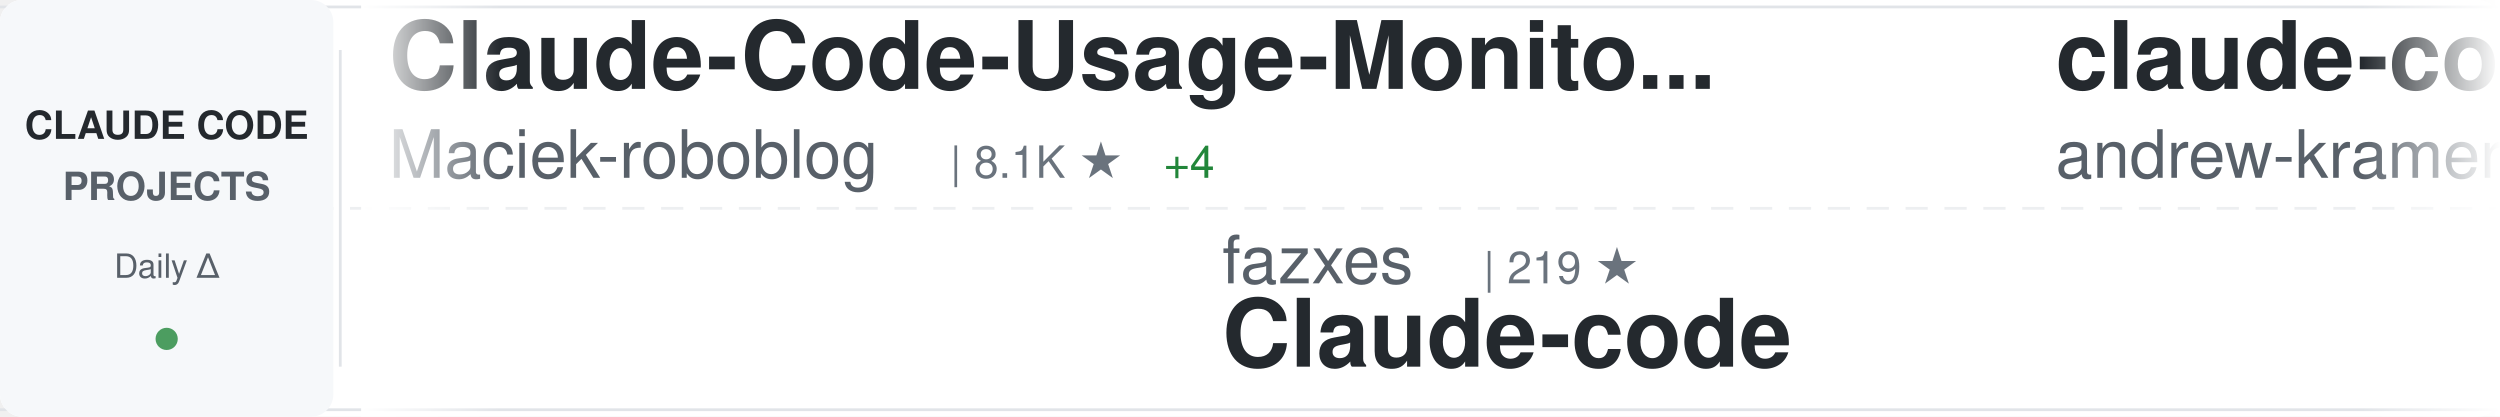
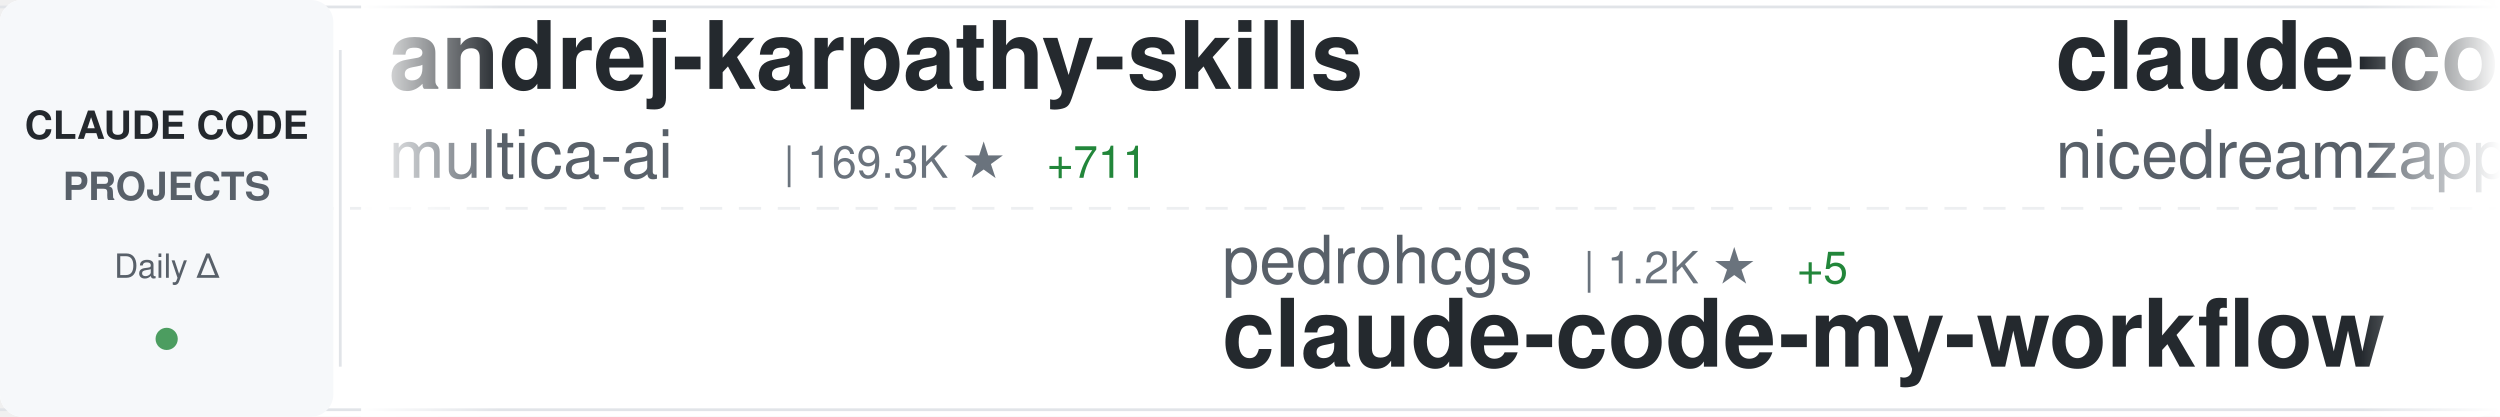
<svg xmlns="http://www.w3.org/2000/svg" width="900" height="150">
  <defs>
    <linearGradient id="awesomeLeftFade" x1="0%" y1="0%" x2="100%" y2="0%">
      <stop offset="0%" style="stop-color:#ffffff;stop-opacity:1" />
      <stop offset="100%" style="stop-color:#ffffff;stop-opacity:0" />
    </linearGradient>
    <linearGradient id="awesomeRightFade" x1="0%" y1="0%" x2="100%" y2="0%">
      <stop offset="0%" style="stop-color:#ffffff;stop-opacity:0" />
      <stop offset="100%" style="stop-color:#ffffff;stop-opacity:1" />
    </linearGradient>
  </defs>
  <rect width="900" height="150" fill="#ffffff" rx="8" />
  <rect x="0" y="2" width="900" height="1" fill="#e1e4e8" />
  <rect x="0" y="147" width="900" height="1" fill="#e1e4e8" />
  <line x1="0" y1="75" x2="900" y2="75" stroke="#e1e4e8" stroke-width="1" stroke-dasharray="8 6" opacity="0.6" />
  <rect x="0" y="0" width="120" height="150" fill="#f6f8fa" rx="8" />
  <text x="60" y="50" font-family="-apple-system, BlinkMacSystemFont, 'Segoe UI', Helvetica, Arial, sans-serif" font-size="14" font-weight="600" fill="#24292e" text-anchor="middle">CLAUDE CODE</text>
  <text x="60" y="72" font-family="-apple-system, BlinkMacSystemFont, 'Segoe UI', Helvetica, Arial, sans-serif" font-size="14" font-weight="600" fill="#586069" text-anchor="middle">PROJECTS</text>
  <text x="60" y="100" font-family="-apple-system, BlinkMacSystemFont, 'Segoe UI', Helvetica, Arial, sans-serif" font-size="12" font-weight="500" fill="#586069" text-anchor="middle">Daily Δ</text>
  <circle cx="60" cy="122" r="4" fill="#22863a" opacity="0.8" />
  <rect x="122" y="18" width="1" height="114" fill="#e1e4e8" />
  <clipPath id="awesomeTickerClip">
    <rect x="130" y="0" width="770" height="150" />
  </clipPath>
  <g clip-path="url(#awesomeTickerClip)">
    <g id="awesomeTickerItems">
      <animateTransform attributeName="transform" attributeType="XML" type="translate" from="0 0" to="-3000 0" dur="54s" repeatCount="indefinite" />
      <g transform="translate(0, 0)">
-         <text x="140" y="32" font-family="-apple-system, BlinkMacSystemFont, 'Segoe UI', Helvetica, Arial, sans-serif" font-size="34" font-weight="600" fill="#24292e">Claude-Code-Usage-Monito...</text>
-         <text x="140" y="64" font-family="-apple-system, BlinkMacSystemFont, 'Segoe UI', Helvetica, Arial, sans-serif" font-size="24" font-weight="400" fill="#586069">Maciek-roboblog</text>
-         <text x="342" y="64" font-family="-apple-system, BlinkMacSystemFont, 'Segoe UI', Helvetica, Arial, sans-serif" font-size="16" font-weight="500" fill="#6a737d">| 8.1K ★</text>
-         <text x="419" y="64" font-family="-apple-system, BlinkMacSystemFont, 'Segoe UI', Helvetica, Arial, sans-serif" font-size="16" font-weight="500" fill="#22863a"> +4</text>
+         <text x="140" y="32" font-family="-apple-system, BlinkMacSystemFont, 'Segoe UI', Helvetica, Arial, sans-serif" font-size="34" font-weight="600" fill="#24292e">andrej-karpathy-skills</text>
+         <text x="140" y="64" font-family="-apple-system, BlinkMacSystemFont, 'Segoe UI', Helvetica, Arial, sans-serif" font-size="24" font-weight="400" fill="#586069">multica-ai</text>
+         <text x="282" y="64" font-family="-apple-system, BlinkMacSystemFont, 'Segoe UI', Helvetica, Arial, sans-serif" font-size="16" font-weight="500" fill="#6a737d">| 169.3K ★</text>
+         <text x="377" y="64" font-family="-apple-system, BlinkMacSystemFont, 'Segoe UI', Helvetica, Arial, sans-serif" font-size="16" font-weight="500" fill="#22863a"> +711</text>
      </g>
      <g transform="translate(300, 0)">
-         <text x="140" y="102" font-family="-apple-system, BlinkMacSystemFont, 'Segoe UI', Helvetica, Arial, sans-serif" font-size="24" font-weight="400" fill="#586069">fazxes</text>
-         <text x="234" y="102" font-family="-apple-system, BlinkMacSystemFont, 'Segoe UI', Helvetica, Arial, sans-serif" font-size="16" font-weight="500" fill="#6a737d">| 219 ★</text>
-         <text x="140" y="132" font-family="-apple-system, BlinkMacSystemFont, 'Segoe UI', Helvetica, Arial, sans-serif" font-size="34" font-weight="600" fill="#24292e">Claude-code</text>
+         <text x="140" y="102" font-family="-apple-system, BlinkMacSystemFont, 'Segoe UI', Helvetica, Arial, sans-serif" font-size="24" font-weight="400" fill="#586069">pedrohcgs</text>
+         <text x="270" y="102" font-family="-apple-system, BlinkMacSystemFont, 'Segoe UI', Helvetica, Arial, sans-serif" font-size="16" font-weight="500" fill="#6a737d">| 1.2K ★</text>
+         <text x="347" y="102" font-family="-apple-system, BlinkMacSystemFont, 'Segoe UI', Helvetica, Arial, sans-serif" font-size="16" font-weight="500" fill="#22863a"> +5</text>
+         <text x="140" y="132" font-family="-apple-system, BlinkMacSystemFont, 'Segoe UI', Helvetica, Arial, sans-serif" font-size="34" font-weight="600" fill="#24292e">claude-code-my-workflow</text>
      </g>
      <g transform="translate(600, 0)">
-         <text x="140" y="32" font-family="-apple-system, BlinkMacSystemFont, 'Segoe UI', Helvetica, Arial, sans-serif" font-size="34" font-weight="600" fill="#24292e">claude-code-source-build</text>
-         <text x="140" y="64" font-family="-apple-system, BlinkMacSystemFont, 'Segoe UI', Helvetica, Arial, sans-serif" font-size="24" font-weight="400" fill="#586069">andrew-kramer-inno</text>
-         <text x="378" y="64" font-family="-apple-system, BlinkMacSystemFont, 'Segoe UI', Helvetica, Arial, sans-serif" font-size="16" font-weight="500" fill="#6a737d">| 592 ★</text>
+         <text x="140" y="32" font-family="-apple-system, BlinkMacSystemFont, 'Segoe UI', Helvetica, Arial, sans-serif" font-size="34" font-weight="600" fill="#24292e">claude-code-local</text>
+         <text x="140" y="64" font-family="-apple-system, BlinkMacSystemFont, 'Segoe UI', Helvetica, Arial, sans-serif" font-size="24" font-weight="400" fill="#586069">nicedreamzapp</text>
+         <text x="318" y="64" font-family="-apple-system, BlinkMacSystemFont, 'Segoe UI', Helvetica, Arial, sans-serif" font-size="16" font-weight="500" fill="#6a737d">| 2.7K ★</text>
+         <text x="395" y="64" font-family="-apple-system, BlinkMacSystemFont, 'Segoe UI', Helvetica, Arial, sans-serif" font-size="16" font-weight="500" fill="#22863a"> +5</text>
      </g>
      <g transform="translate(900, 0)">
-         <text x="140" y="102" font-family="-apple-system, BlinkMacSystemFont, 'Segoe UI', Helvetica, Arial, sans-serif" font-size="24" font-weight="400" fill="#586069">Chachamaru127</text>
-         <text x="318" y="102" font-family="-apple-system, BlinkMacSystemFont, 'Segoe UI', Helvetica, Arial, sans-serif" font-size="16" font-weight="500" fill="#6a737d">| 2.6K ★</text>
-         <text x="395" y="102" font-family="-apple-system, BlinkMacSystemFont, 'Segoe UI', Helvetica, Arial, sans-serif" font-size="16" font-weight="500" fill="#22863a"> +12</text>
-         <text x="140" y="132" font-family="-apple-system, BlinkMacSystemFont, 'Segoe UI', Helvetica, Arial, sans-serif" font-size="34" font-weight="600" fill="#24292e">claude-code-harness</text>
+         <text x="140" y="102" font-family="-apple-system, BlinkMacSystemFont, 'Segoe UI', Helvetica, Arial, sans-serif" font-size="24" font-weight="400" fill="#586069">feiskyer</text>
+         <text x="258" y="102" font-family="-apple-system, BlinkMacSystemFont, 'Segoe UI', Helvetica, Arial, sans-serif" font-size="16" font-weight="500" fill="#6a737d">| 1.5K ★</text>
+         <text x="335" y="102" font-family="-apple-system, BlinkMacSystemFont, 'Segoe UI', Helvetica, Arial, sans-serif" font-size="16" font-weight="500" fill="#22863a"> +2</text>
+         <text x="140" y="132" font-family="-apple-system, BlinkMacSystemFont, 'Segoe UI', Helvetica, Arial, sans-serif" font-size="34" font-weight="600" fill="#24292e">claude-code-settings</text>
      </g>
      <g transform="translate(1200, 0)">
-         <text x="140" y="32" font-family="-apple-system, BlinkMacSystemFont, 'Segoe UI', Helvetica, Arial, sans-serif" font-size="34" font-weight="600" fill="#24292e">claude-code-tudou</text>
-         <text x="140" y="64" font-family="-apple-system, BlinkMacSystemFont, 'Segoe UI', Helvetica, Arial, sans-serif" font-size="24" font-weight="400" fill="#586069">AICoderTudou</text>
-         <text x="306" y="64" font-family="-apple-system, BlinkMacSystemFont, 'Segoe UI', Helvetica, Arial, sans-serif" font-size="16" font-weight="500" fill="#6a737d">| 500 ★</text>
+         <text x="140" y="32" font-family="-apple-system, BlinkMacSystemFont, 'Segoe UI', Helvetica, Arial, sans-serif" font-size="34" font-weight="600" fill="#24292e">claude-code-harness</text>
+         <text x="140" y="64" font-family="-apple-system, BlinkMacSystemFont, 'Segoe UI', Helvetica, Arial, sans-serif" font-size="24" font-weight="400" fill="#586069">Chachamaru127</text>
+         <text x="318" y="64" font-family="-apple-system, BlinkMacSystemFont, 'Segoe UI', Helvetica, Arial, sans-serif" font-size="16" font-weight="500" fill="#6a737d">| 2.6K ★</text>
+         <text x="395" y="64" font-family="-apple-system, BlinkMacSystemFont, 'Segoe UI', Helvetica, Arial, sans-serif" font-size="16" font-weight="500" fill="#22863a"> +10</text>
      </g>
      <g transform="translate(1500, 0)">
-         <text x="140" y="102" font-family="-apple-system, BlinkMacSystemFont, 'Segoe UI', Helvetica, Arial, sans-serif" font-size="24" font-weight="400" fill="#586069">zstmfhy</text>
-         <text x="246" y="102" font-family="-apple-system, BlinkMacSystemFont, 'Segoe UI', Helvetica, Arial, sans-serif" font-size="16" font-weight="500" fill="#6a737d">| 190 ★</text>
-         <text x="140" y="132" font-family="-apple-system, BlinkMacSystemFont, 'Segoe UI', Helvetica, Arial, sans-serif" font-size="34" font-weight="600" fill="#24292e">Claude-code</text>
+         <text x="140" y="102" font-family="-apple-system, BlinkMacSystemFont, 'Segoe UI', Helvetica, Arial, sans-serif" font-size="24" font-weight="400" fill="#586069">kodu-ai</text>
+         <text x="246" y="102" font-family="-apple-system, BlinkMacSystemFont, 'Segoe UI', Helvetica, Arial, sans-serif" font-size="16" font-weight="500" fill="#6a737d">| 5.3K ★</text>
+         <text x="323" y="102" font-family="-apple-system, BlinkMacSystemFont, 'Segoe UI', Helvetica, Arial, sans-serif" font-size="16" font-weight="500" fill="#22863a"> +1</text>
+         <text x="140" y="132" font-family="-apple-system, BlinkMacSystemFont, 'Segoe UI', Helvetica, Arial, sans-serif" font-size="34" font-weight="600" fill="#24292e">claude-coder</text>
      </g>
      <g transform="translate(1800, 0)">
-         <text x="140" y="32" font-family="-apple-system, BlinkMacSystemFont, 'Segoe UI', Helvetica, Arial, sans-serif" font-size="34" font-weight="600" fill="#24292e">oh-my-claudecode</text>
-         <text x="140" y="64" font-family="-apple-system, BlinkMacSystemFont, 'Segoe UI', Helvetica, Arial, sans-serif" font-size="24" font-weight="400" fill="#586069">Yeachan-Heo</text>
-         <text x="294" y="64" font-family="-apple-system, BlinkMacSystemFont, 'Segoe UI', Helvetica, Arial, sans-serif" font-size="16" font-weight="500" fill="#6a737d">| 35.9K ★</text>
-         <text x="380" y="64" font-family="-apple-system, BlinkMacSystemFont, 'Segoe UI', Helvetica, Arial, sans-serif" font-size="16" font-weight="500" fill="#22863a"> +49</text>
+         <text x="140" y="32" font-family="-apple-system, BlinkMacSystemFont, 'Segoe UI', Helvetica, Arial, sans-serif" font-size="34" font-weight="600" fill="#24292e">claude-code-source</text>
+         <text x="140" y="64" font-family="-apple-system, BlinkMacSystemFont, 'Segoe UI', Helvetica, Arial, sans-serif" font-size="24" font-weight="400" fill="#586069">hangsman</text>
+         <text x="258" y="64" font-family="-apple-system, BlinkMacSystemFont, 'Segoe UI', Helvetica, Arial, sans-serif" font-size="16" font-weight="500" fill="#6a737d">| 782 ★</text>
      </g>
      <g transform="translate(2100, 0)">
-         <text x="140" y="102" font-family="-apple-system, BlinkMacSystemFont, 'Segoe UI', Helvetica, Arial, sans-serif" font-size="24" font-weight="400" fill="#586069">Alishahryar1</text>
-         <text x="306" y="102" font-family="-apple-system, BlinkMacSystemFont, 'Segoe UI', Helvetica, Arial, sans-serif" font-size="16" font-weight="500" fill="#6a737d">| 32.7K ★</text>
-         <text x="392" y="102" font-family="-apple-system, BlinkMacSystemFont, 'Segoe UI', Helvetica, Arial, sans-serif" font-size="16" font-weight="500" fill="#22863a"> +193</text>
-         <text x="140" y="132" font-family="-apple-system, BlinkMacSystemFont, 'Segoe UI', Helvetica, Arial, sans-serif" font-size="34" font-weight="600" fill="#24292e">free-claude-code</text>
+         <text x="140" y="102" font-family="-apple-system, BlinkMacSystemFont, 'Segoe UI', Helvetica, Arial, sans-serif" font-size="24" font-weight="400" fill="#586069">darcyegb</text>
+         <text x="258" y="102" font-family="-apple-system, BlinkMacSystemFont, 'Segoe UI', Helvetica, Arial, sans-serif" font-size="16" font-weight="500" fill="#6a737d">| 715 ★</text>
+         <text x="140" y="132" font-family="-apple-system, BlinkMacSystemFont, 'Segoe UI', Helvetica, Arial, sans-serif" font-size="34" font-weight="600" fill="#24292e">ClaudeCodeAgents</text>
      </g>
      <g transform="translate(2400, 0)">
-         <text x="140" y="32" font-family="-apple-system, BlinkMacSystemFont, 'Segoe UI', Helvetica, Arial, sans-serif" font-size="34" font-weight="600" fill="#24292e">claude-code-sourcemap</text>
-         <text x="140" y="64" font-family="-apple-system, BlinkMacSystemFont, 'Segoe UI', Helvetica, Arial, sans-serif" font-size="24" font-weight="400" fill="#586069">Hyper66666</text>
-         <text x="282" y="64" font-family="-apple-system, BlinkMacSystemFont, 'Segoe UI', Helvetica, Arial, sans-serif" font-size="16" font-weight="500" fill="#6a737d">| 215 ★</text>
+         <text x="140" y="32" font-family="-apple-system, BlinkMacSystemFont, 'Segoe UI', Helvetica, Arial, sans-serif" font-size="34" font-weight="600" fill="#24292e">free-claude-code</text>
+         <text x="140" y="64" font-family="-apple-system, BlinkMacSystemFont, 'Segoe UI', Helvetica, Arial, sans-serif" font-size="24" font-weight="400" fill="#586069">Alishahryar1</text>
+         <text x="306" y="64" font-family="-apple-system, BlinkMacSystemFont, 'Segoe UI', Helvetica, Arial, sans-serif" font-size="16" font-weight="500" fill="#6a737d">| 32.8K ★</text>
+         <text x="392" y="64" font-family="-apple-system, BlinkMacSystemFont, 'Segoe UI', Helvetica, Arial, sans-serif" font-size="16" font-weight="500" fill="#22863a"> +199</text>
      </g>
      <g transform="translate(2700, 0)">
-         <text x="140" y="102" font-family="-apple-system, BlinkMacSystemFont, 'Segoe UI', Helvetica, Arial, sans-serif" font-size="24" font-weight="400" fill="#586069">ghuntley</text>
-         <text x="258" y="102" font-family="-apple-system, BlinkMacSystemFont, 'Segoe UI', Helvetica, Arial, sans-serif" font-size="16" font-weight="500" fill="#6a737d">| 980 ★</text>
-         <text x="140" y="132" font-family="-apple-system, BlinkMacSystemFont, 'Segoe UI', Helvetica, Arial, sans-serif" font-size="34" font-weight="600" fill="#24292e">claude-code-source-code-...</text>
+         <text x="140" y="102" font-family="-apple-system, BlinkMacSystemFont, 'Segoe UI', Helvetica, Arial, sans-serif" font-size="24" font-weight="400" fill="#586069">anthropics</text>
+         <text x="282" y="102" font-family="-apple-system, BlinkMacSystemFont, 'Segoe UI', Helvetica, Arial, sans-serif" font-size="16" font-weight="500" fill="#6a737d">| 5.0K ★</text>
+         <text x="359" y="102" font-family="-apple-system, BlinkMacSystemFont, 'Segoe UI', Helvetica, Arial, sans-serif" font-size="16" font-weight="500" fill="#22863a"> +11</text>
+         <text x="140" y="132" font-family="-apple-system, BlinkMacSystemFont, 'Segoe UI', Helvetica, Arial, sans-serif" font-size="34" font-weight="600" fill="#24292e">claude-code-security-rev...</text>
      </g>
      <g transform="translate(3000, 0)">
-         <text x="140" y="32" font-family="-apple-system, BlinkMacSystemFont, 'Segoe UI', Helvetica, Arial, sans-serif" font-size="34" font-weight="600" fill="#24292e">Claude-Code-Usage-Monito...</text>
-         <text x="140" y="64" font-family="-apple-system, BlinkMacSystemFont, 'Segoe UI', Helvetica, Arial, sans-serif" font-size="24" font-weight="400" fill="#586069">Maciek-roboblog</text>
-         <text x="342" y="64" font-family="-apple-system, BlinkMacSystemFont, 'Segoe UI', Helvetica, Arial, sans-serif" font-size="16" font-weight="500" fill="#6a737d">| 8.1K ★</text>
-         <text x="419" y="64" font-family="-apple-system, BlinkMacSystemFont, 'Segoe UI', Helvetica, Arial, sans-serif" font-size="16" font-weight="500" fill="#22863a"> +4</text>
+         <text x="140" y="32" font-family="-apple-system, BlinkMacSystemFont, 'Segoe UI', Helvetica, Arial, sans-serif" font-size="34" font-weight="600" fill="#24292e">andrej-karpathy-skills</text>
+         <text x="140" y="64" font-family="-apple-system, BlinkMacSystemFont, 'Segoe UI', Helvetica, Arial, sans-serif" font-size="24" font-weight="400" fill="#586069">multica-ai</text>
+         <text x="282" y="64" font-family="-apple-system, BlinkMacSystemFont, 'Segoe UI', Helvetica, Arial, sans-serif" font-size="16" font-weight="500" fill="#6a737d">| 169.3K ★</text>
+         <text x="377" y="64" font-family="-apple-system, BlinkMacSystemFont, 'Segoe UI', Helvetica, Arial, sans-serif" font-size="16" font-weight="500" fill="#22863a"> +711</text>
      </g>
      <g transform="translate(3300, 0)">
-         <text x="140" y="102" font-family="-apple-system, BlinkMacSystemFont, 'Segoe UI', Helvetica, Arial, sans-serif" font-size="24" font-weight="400" fill="#586069">fazxes</text>
-         <text x="234" y="102" font-family="-apple-system, BlinkMacSystemFont, 'Segoe UI', Helvetica, Arial, sans-serif" font-size="16" font-weight="500" fill="#6a737d">| 219 ★</text>
-         <text x="140" y="132" font-family="-apple-system, BlinkMacSystemFont, 'Segoe UI', Helvetica, Arial, sans-serif" font-size="34" font-weight="600" fill="#24292e">Claude-code</text>
+         <text x="140" y="102" font-family="-apple-system, BlinkMacSystemFont, 'Segoe UI', Helvetica, Arial, sans-serif" font-size="24" font-weight="400" fill="#586069">pedrohcgs</text>
+         <text x="270" y="102" font-family="-apple-system, BlinkMacSystemFont, 'Segoe UI', Helvetica, Arial, sans-serif" font-size="16" font-weight="500" fill="#6a737d">| 1.2K ★</text>
+         <text x="347" y="102" font-family="-apple-system, BlinkMacSystemFont, 'Segoe UI', Helvetica, Arial, sans-serif" font-size="16" font-weight="500" fill="#22863a"> +5</text>
+         <text x="140" y="132" font-family="-apple-system, BlinkMacSystemFont, 'Segoe UI', Helvetica, Arial, sans-serif" font-size="34" font-weight="600" fill="#24292e">claude-code-my-workflow</text>
      </g>
      <g transform="translate(3600, 0)">
-         <text x="140" y="32" font-family="-apple-system, BlinkMacSystemFont, 'Segoe UI', Helvetica, Arial, sans-serif" font-size="34" font-weight="600" fill="#24292e">claude-code-source-build</text>
-         <text x="140" y="64" font-family="-apple-system, BlinkMacSystemFont, 'Segoe UI', Helvetica, Arial, sans-serif" font-size="24" font-weight="400" fill="#586069">andrew-kramer-inno</text>
-         <text x="378" y="64" font-family="-apple-system, BlinkMacSystemFont, 'Segoe UI', Helvetica, Arial, sans-serif" font-size="16" font-weight="500" fill="#6a737d">| 592 ★</text>
+         <text x="140" y="32" font-family="-apple-system, BlinkMacSystemFont, 'Segoe UI', Helvetica, Arial, sans-serif" font-size="34" font-weight="600" fill="#24292e">claude-code-local</text>
+         <text x="140" y="64" font-family="-apple-system, BlinkMacSystemFont, 'Segoe UI', Helvetica, Arial, sans-serif" font-size="24" font-weight="400" fill="#586069">nicedreamzapp</text>
+         <text x="318" y="64" font-family="-apple-system, BlinkMacSystemFont, 'Segoe UI', Helvetica, Arial, sans-serif" font-size="16" font-weight="500" fill="#6a737d">| 2.7K ★</text>
+         <text x="395" y="64" font-family="-apple-system, BlinkMacSystemFont, 'Segoe UI', Helvetica, Arial, sans-serif" font-size="16" font-weight="500" fill="#22863a"> +5</text>
      </g>
      <g transform="translate(3900, 0)">
-         <text x="140" y="102" font-family="-apple-system, BlinkMacSystemFont, 'Segoe UI', Helvetica, Arial, sans-serif" font-size="24" font-weight="400" fill="#586069">Chachamaru127</text>
-         <text x="318" y="102" font-family="-apple-system, BlinkMacSystemFont, 'Segoe UI', Helvetica, Arial, sans-serif" font-size="16" font-weight="500" fill="#6a737d">| 2.6K ★</text>
-         <text x="395" y="102" font-family="-apple-system, BlinkMacSystemFont, 'Segoe UI', Helvetica, Arial, sans-serif" font-size="16" font-weight="500" fill="#22863a"> +12</text>
-         <text x="140" y="132" font-family="-apple-system, BlinkMacSystemFont, 'Segoe UI', Helvetica, Arial, sans-serif" font-size="34" font-weight="600" fill="#24292e">claude-code-harness</text>
+         <text x="140" y="102" font-family="-apple-system, BlinkMacSystemFont, 'Segoe UI', Helvetica, Arial, sans-serif" font-size="24" font-weight="400" fill="#586069">feiskyer</text>
+         <text x="258" y="102" font-family="-apple-system, BlinkMacSystemFont, 'Segoe UI', Helvetica, Arial, sans-serif" font-size="16" font-weight="500" fill="#6a737d">| 1.5K ★</text>
+         <text x="335" y="102" font-family="-apple-system, BlinkMacSystemFont, 'Segoe UI', Helvetica, Arial, sans-serif" font-size="16" font-weight="500" fill="#22863a"> +2</text>
+         <text x="140" y="132" font-family="-apple-system, BlinkMacSystemFont, 'Segoe UI', Helvetica, Arial, sans-serif" font-size="34" font-weight="600" fill="#24292e">claude-code-settings</text>
      </g>
    </g>
  </g>
  <rect x="130" y="0" width="50" height="150" fill="url(#awesomeLeftFade)" />
  <rect x="850" y="0" width="50" height="150" fill="url(#awesomeRightFade)" />
</svg>
